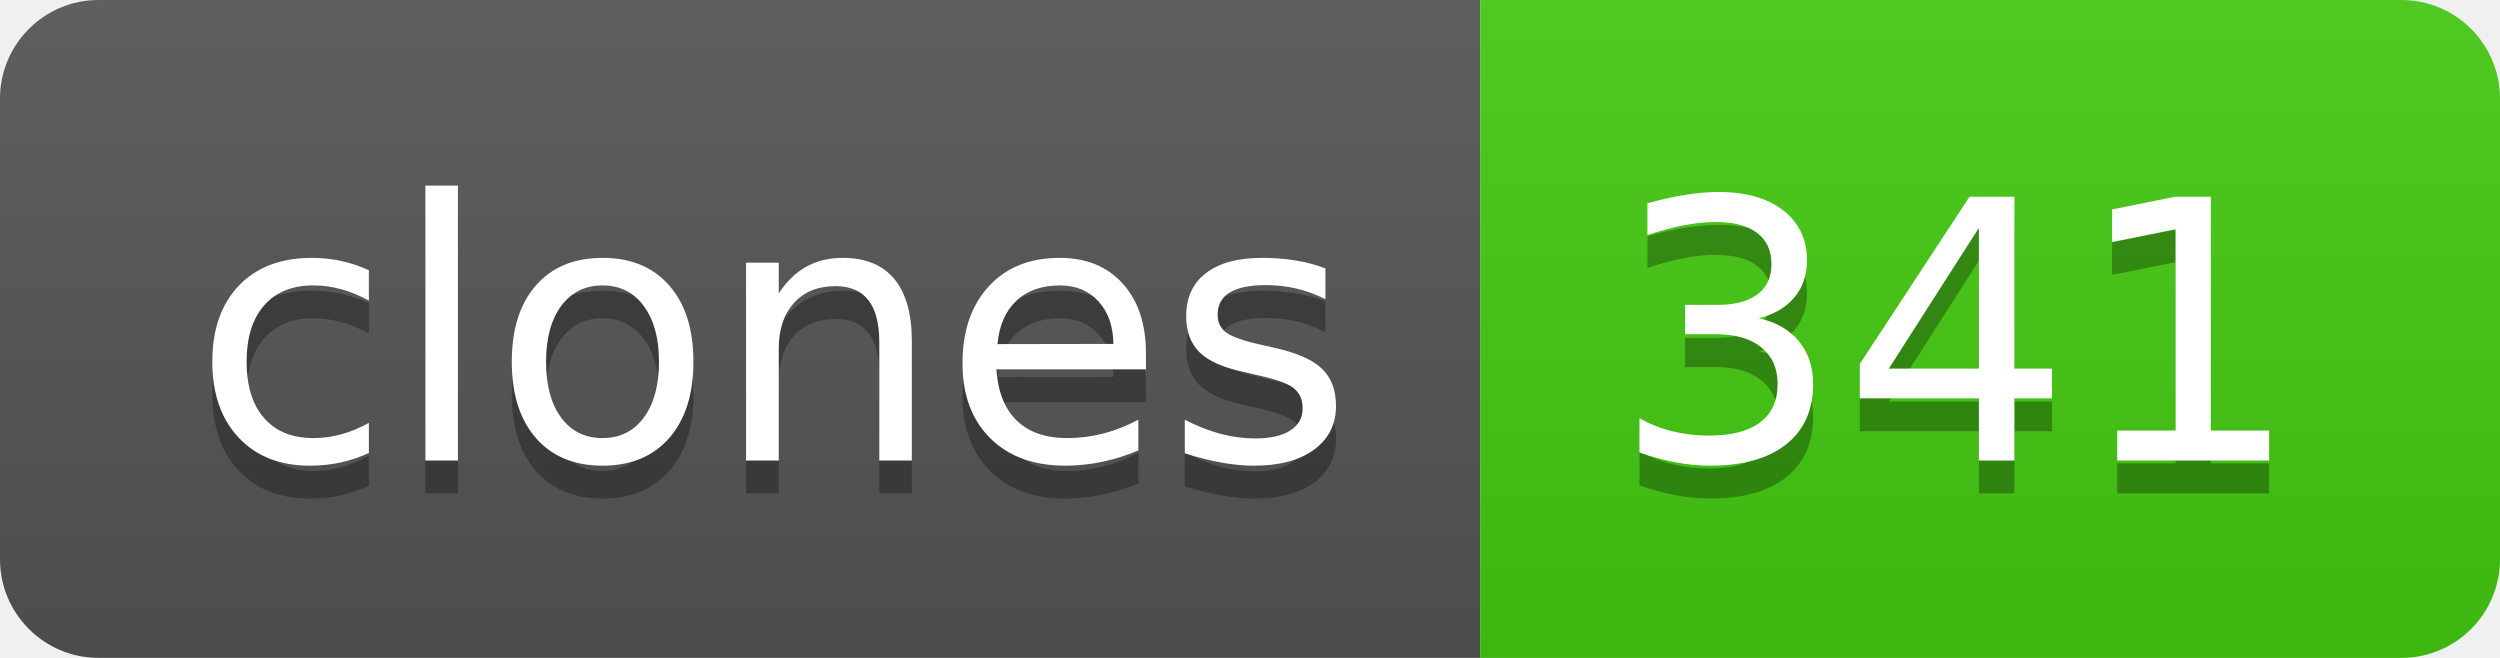
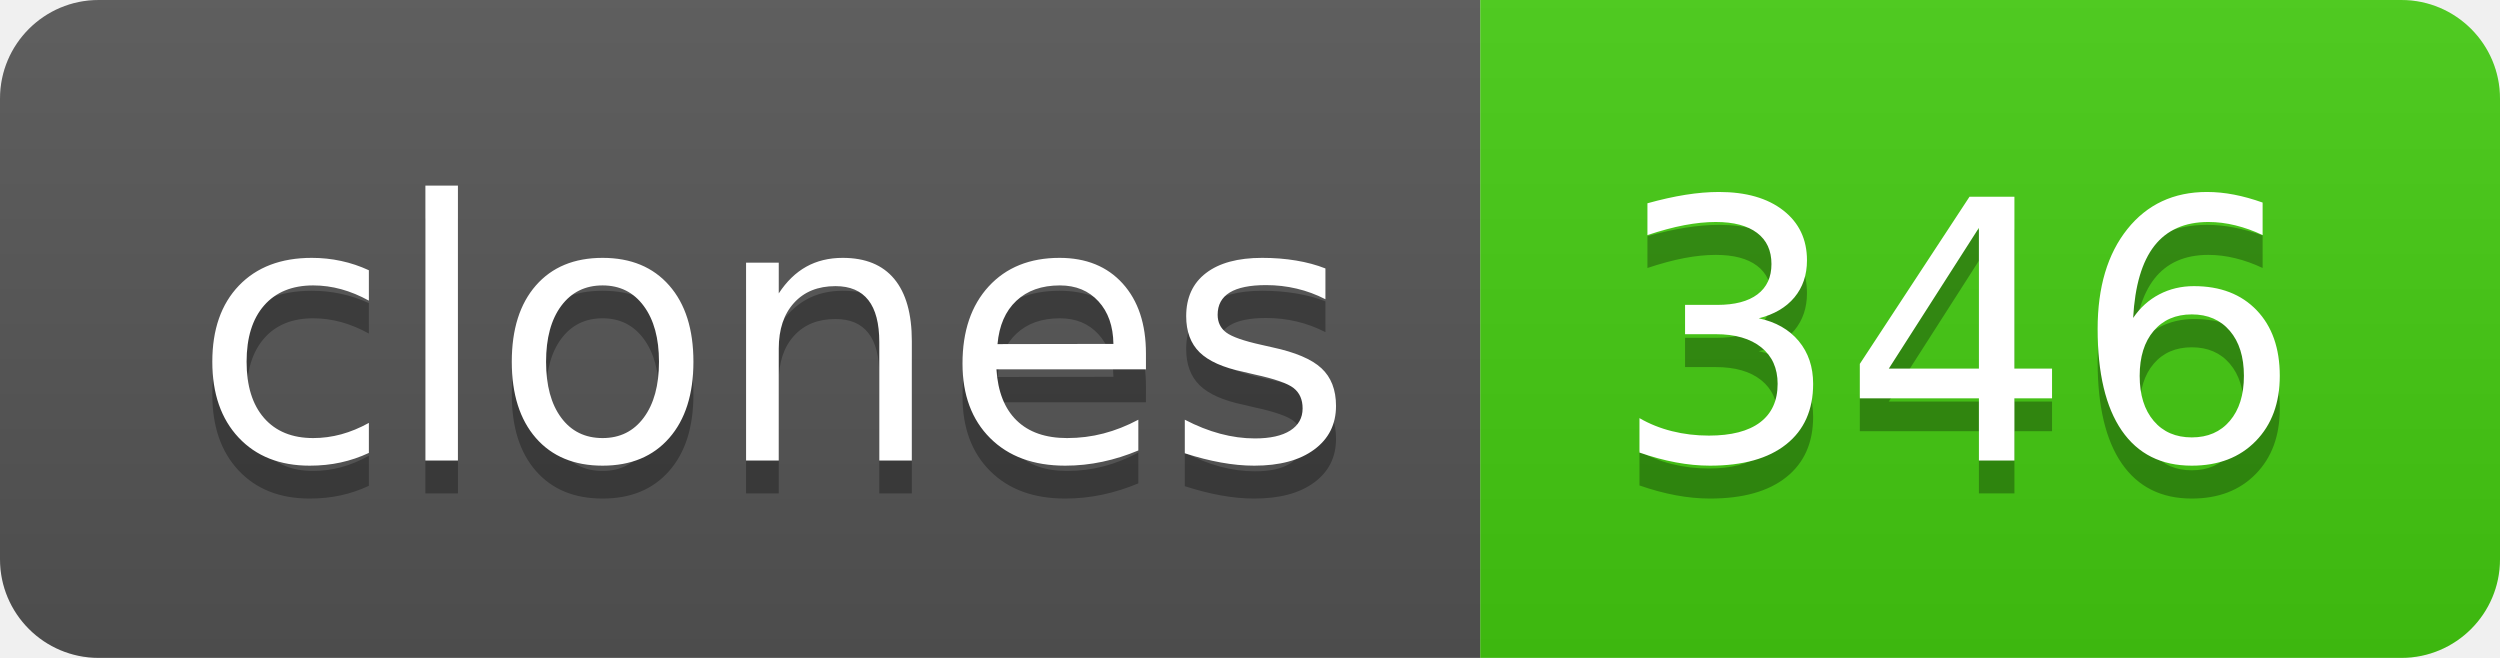
- <svg xmlns="http://www.w3.org/2000/svg" width="76" height="20" role="img" aria-label="clones: 341">
+ <svg xmlns="http://www.w3.org/2000/svg" width="76" height="20" role="img" aria-label="clones: 346">
  <linearGradient id="s" x2="0" y2="100%">
    <stop offset="0" stop-color="#bbb" stop-opacity=".1" />
    <stop offset="1" stop-opacity=".1" />
  </linearGradient>
  <clipPath id="r">
    <rect width="76" height="20" rx="3" fill="#fff" />
  </clipPath>
  <g clip-path="url(#r)">
    <rect width="45" height="20" fill="#555" />
    <rect x="45" width="31" height="20" fill="#4c1" />
    <rect width="76" height="20" fill="url(#s)" />
  </g>
  <g fill="#fff" text-anchor="middle" font-family="Verdana,Geneva,DejaVu Sans,sans-serif" text-rendering="geometricPrecision" font-size="110">
    <text aria-hidden="true" x="235" y="150" fill="#010101" fill-opacity=".3" transform="scale(.1)" textLength="350">clones</text>
    <text x="235" y="140" transform="scale(.1)" fill="#fff" textLength="350">clones</text>
-     <text aria-hidden="true" x="595" y="150" fill="#010101" fill-opacity=".3" transform="scale(.1)" textLength="210">341</text>
-     <text x="595" y="140" transform="scale(.1)" fill="#fff" textLength="210">341</text>
+     <text aria-hidden="true" x="595" y="150" fill="#010101" fill-opacity=".3" transform="scale(.1)" textLength="210">346</text>
+     <text x="595" y="140" transform="scale(.1)" fill="#fff" textLength="210">346</text>
  </g>
</svg>
